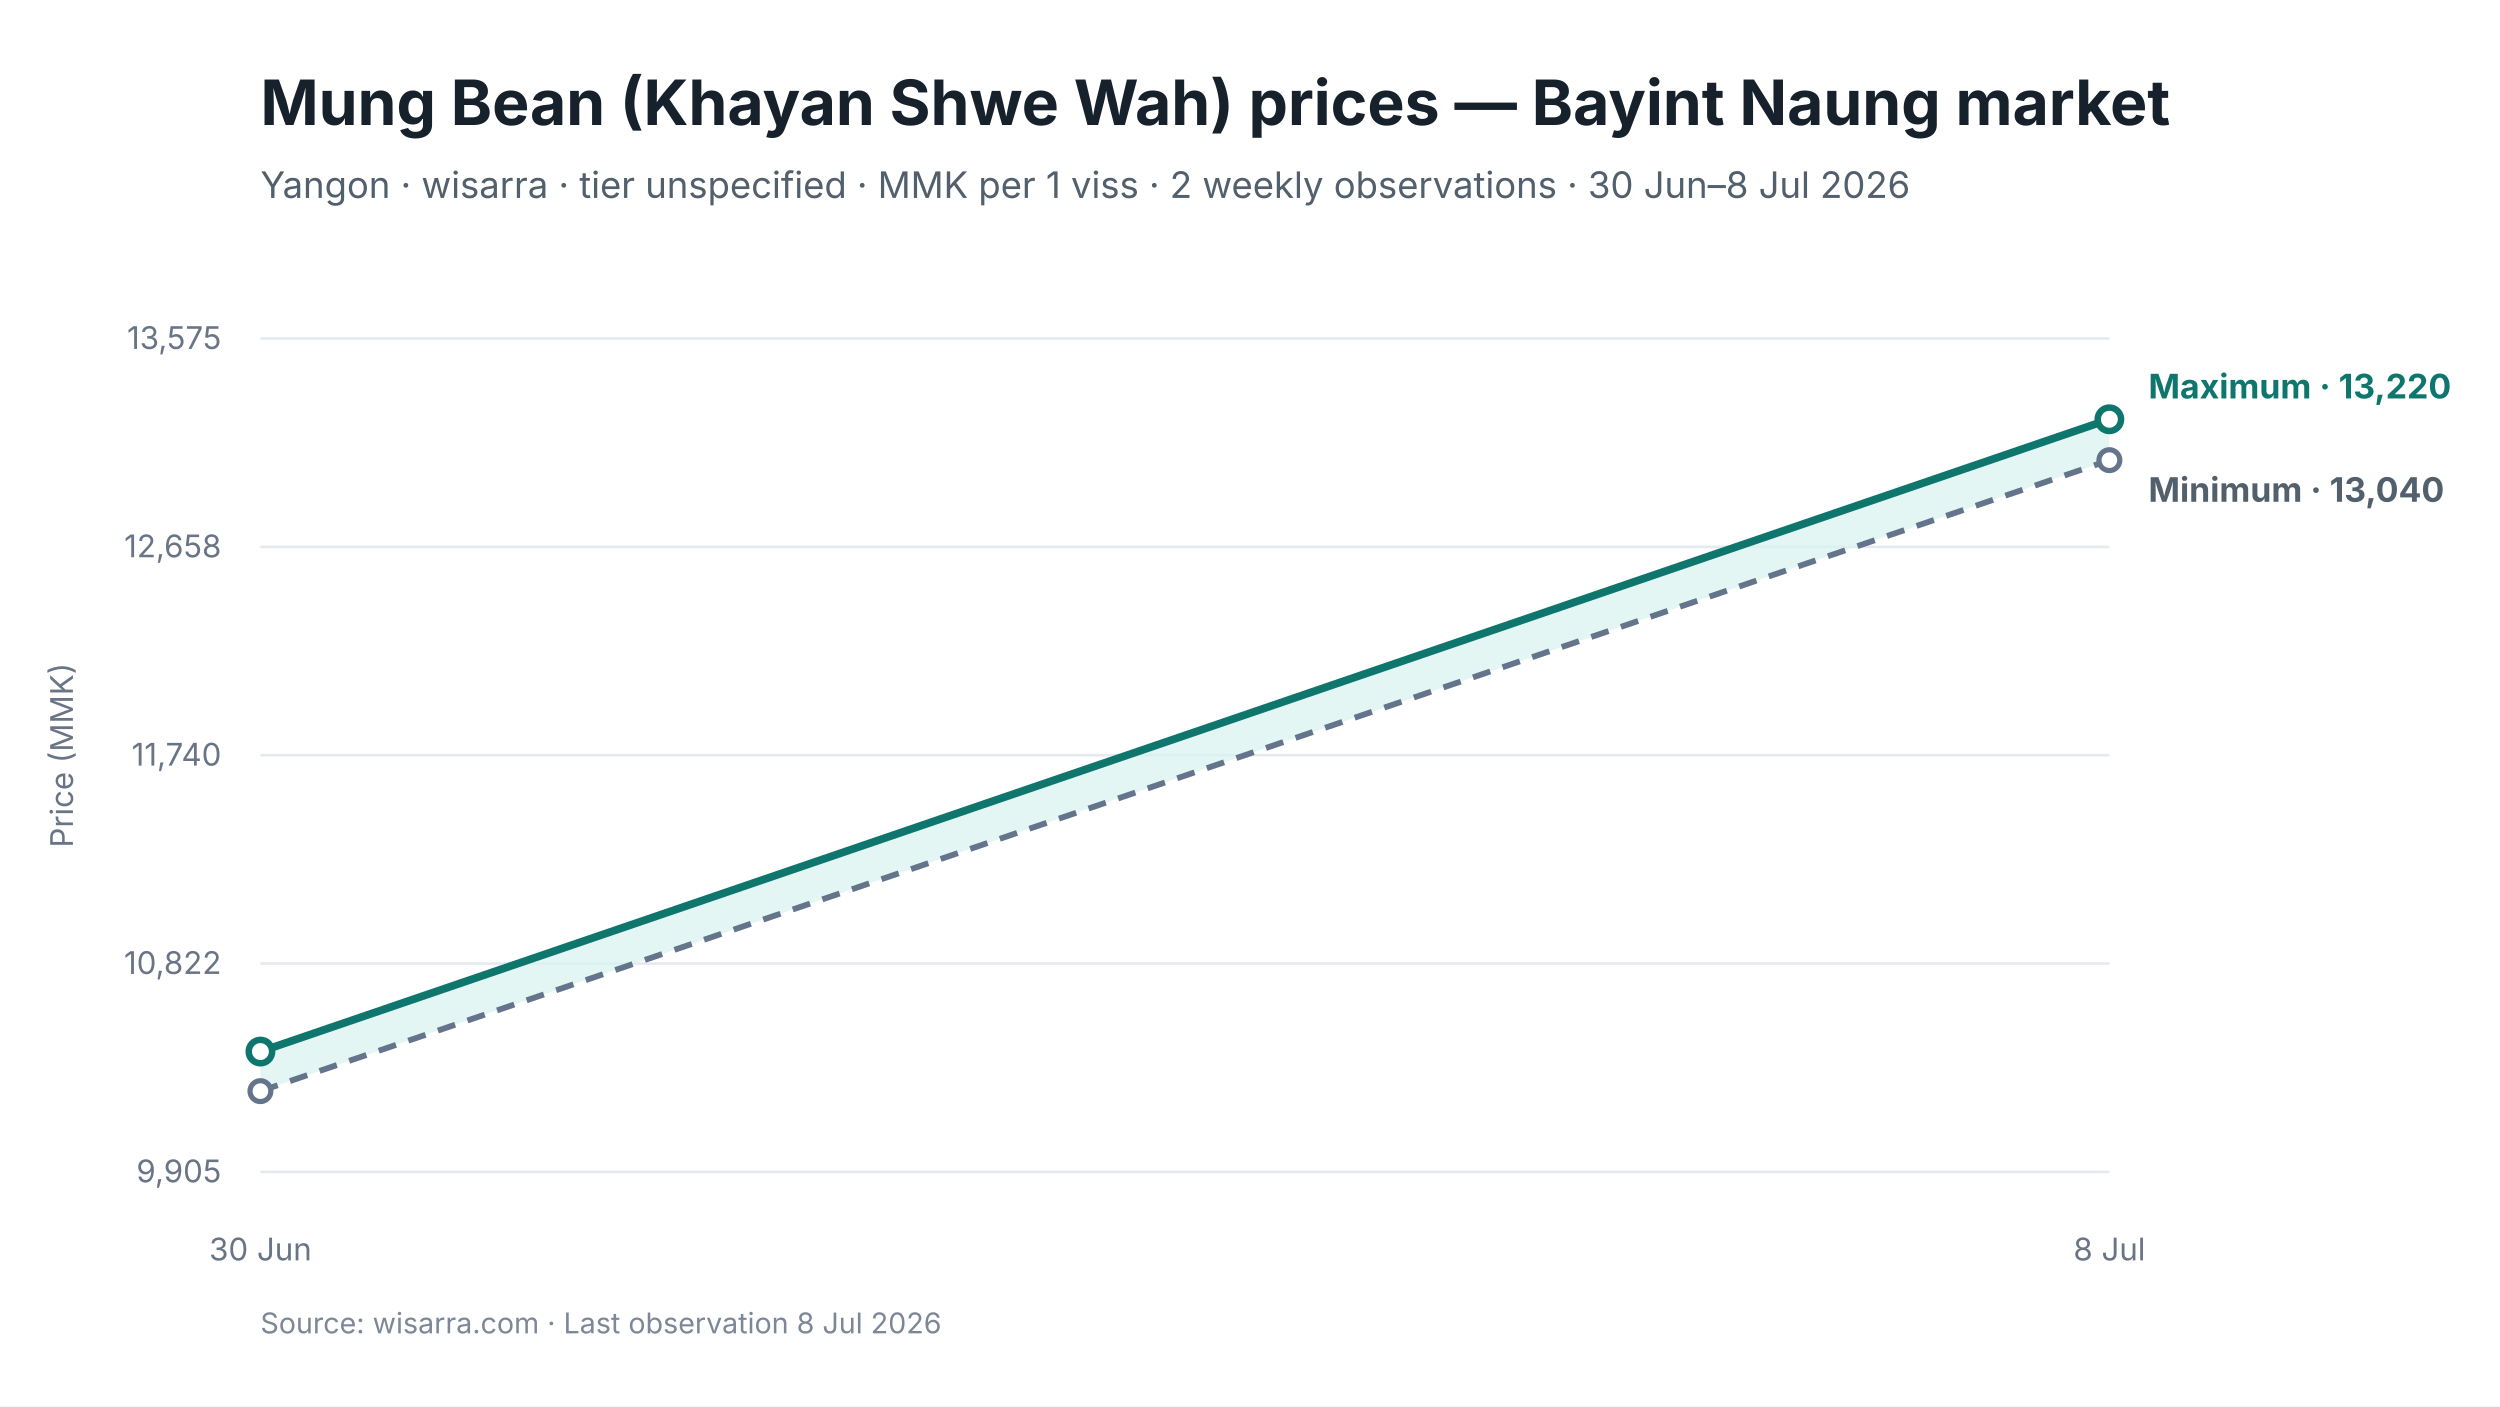
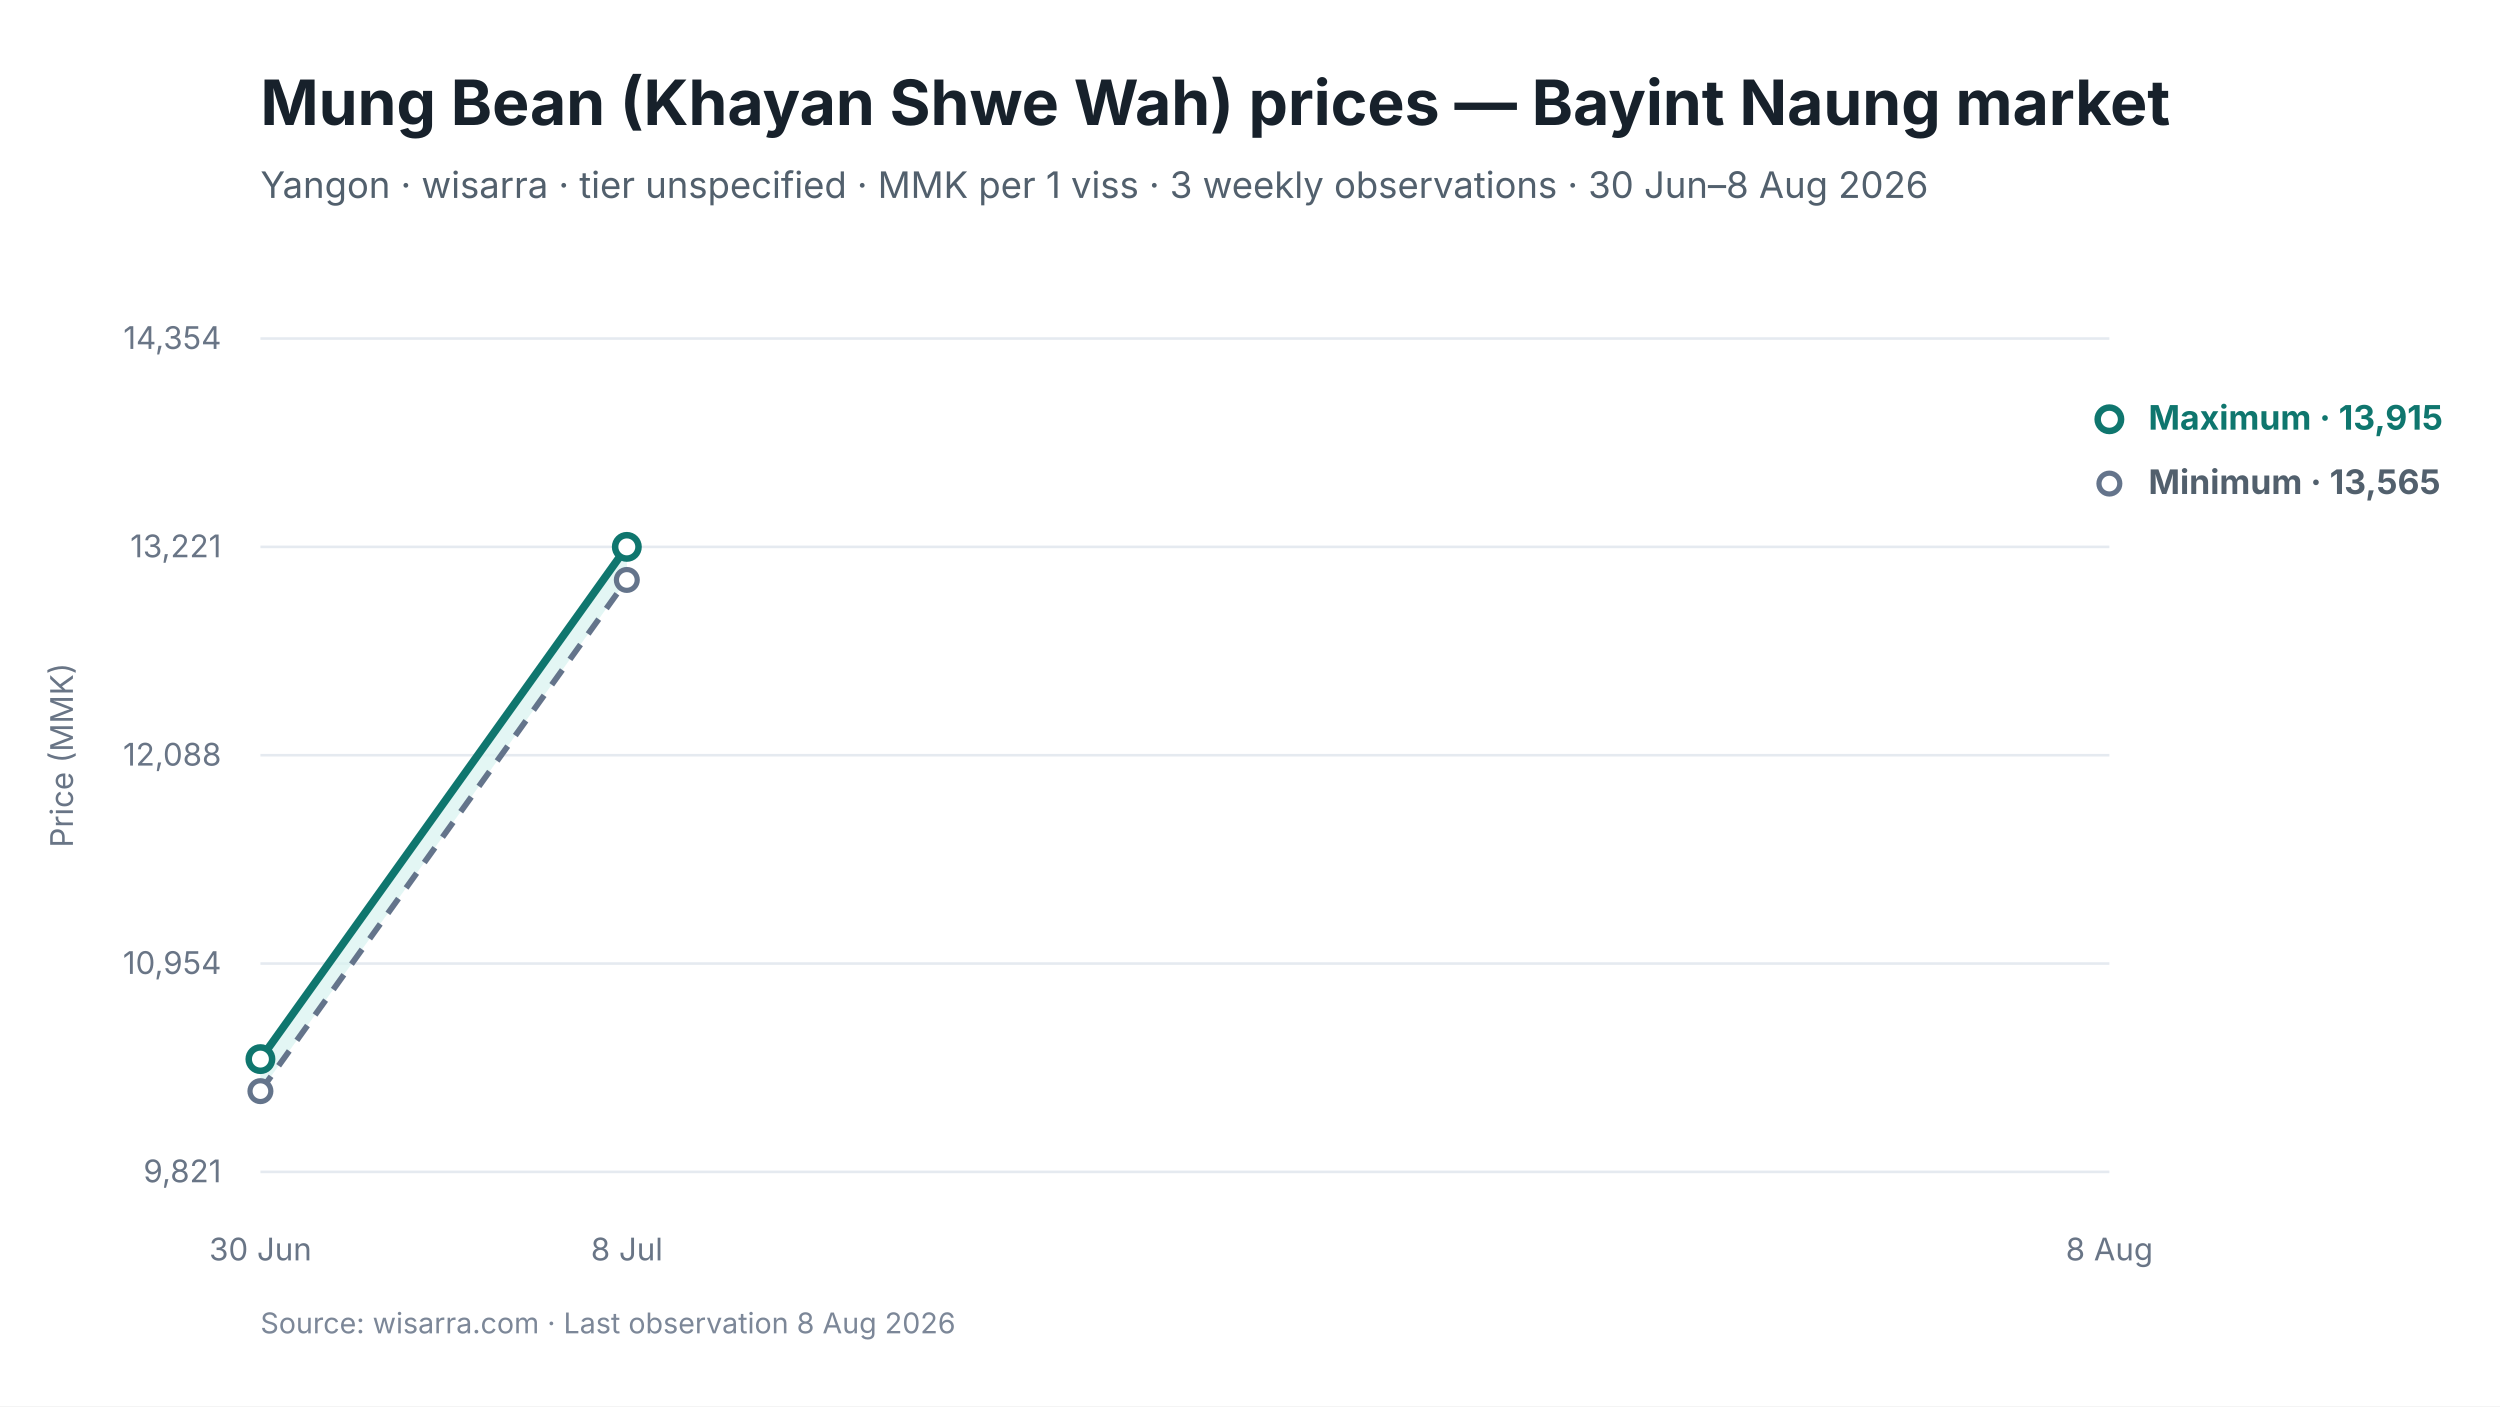
<svg xmlns="http://www.w3.org/2000/svg" viewBox="0 0 960 540" width="960" height="540" role="img" aria-labelledby="chart-title chart-desc">
  <style>
text { font-family: Inter, -apple-system, BlinkMacSystemFont, "Segoe UI", sans-serif; fill: #17212B; }
.chart-title { font-size: 24px; font-weight: 650; }
.subtitle { font-size: 14px; fill: #52606D; }
.axis { font-size: 12px; fill: #697586; }
.grid { stroke: #E5EAF0; stroke-width: 1; }
.range { fill: #D9F3F0; fill-opacity: 0.72; }
.maximum { stroke: #0F766E; stroke-width: 3; fill: none; }
.minimum { stroke: #64748B; stroke-width: 2.25; stroke-dasharray: 7 5; fill: none; }
.modal { stroke: #2563EB; stroke-width: 3; fill: none; }
.point-max { fill: #FFFFFF; stroke: #0F766E; stroke-width: 2.5; }
.point-min { fill: #FFFFFF; stroke: #64748B; stroke-width: 2; }
.point-modal { fill: #FFFFFF; stroke: #2563EB; stroke-width: 2.5; }
.direct-label { font-size: 13px; font-weight: 650; }
.maximum-label { fill: #0F766E; }
.minimum-label { fill: #52606D; }
.combined-label { fill: #334155; }
.modal-label { fill: #1D4ED8; }
.source { font-size: 11px; fill: #7C8798; }
</style>
  <rect width="960" height="540" fill="#FFFFFF" />
  <text id="chart-title" x="100" y="48" class="chart-title">Mung Bean (Khayan Shwe Wah) prices — Bayint Naung market</text>
-   <text x="100" y="76" class="subtitle">Yangon · wisarra · tier unspecified · MMK per 1 viss · 2 weekly observations · 30 Jun–8 Jul 2026</text>
+   <text x="100" y="76" class="subtitle">Yangon · wisarra · tier unspecified · MMK per 1 viss · 3 weekly observations · 30 Jun–8 Aug 2026</text>
  <line x1="100" y1="130.0" x2="810" y2="130.0" class="grid" />
-   <text x="85" y="134.0" text-anchor="end" class="axis">13,575</text>
+   <text x="85" y="134.0" text-anchor="end" class="axis">14,354</text>
  <line x1="100" y1="210.0" x2="810" y2="210.0" class="grid" />
-   <text x="85" y="214.0" text-anchor="end" class="axis">12,658</text>
+   <text x="85" y="214.0" text-anchor="end" class="axis">13,221</text>
  <line x1="100" y1="290.0" x2="810" y2="290.0" class="grid" />
-   <text x="85" y="294.0" text-anchor="end" class="axis">11,740</text>
+   <text x="85" y="294.0" text-anchor="end" class="axis">12,088</text>
  <line x1="100" y1="370.0" x2="810" y2="370.0" class="grid" />
-   <text x="85" y="374.0" text-anchor="end" class="axis">10,822</text>
+   <text x="85" y="374.0" text-anchor="end" class="axis">10,954</text>
  <line x1="100" y1="450.0" x2="810" y2="450.0" class="grid" />
-   <text x="85" y="454.0" text-anchor="end" class="axis">9,905</text>
-   <polygon points="100.0,419.0 810.0,176.7 810.0,161.0 100.0,403.8" class="range" />
-   <path d="M 100.0 419.0 L 810.0 176.7" class="minimum" />
-   <path d="M 100.0 403.8 L 810.0 161.0" class="maximum" />
+   <text x="85" y="454.0" text-anchor="end" class="axis">9,821</text>
+   <polygon points="100.0,419.0 240.7,222.7 240.7,210.0 100.0,406.7" class="range" />
+   <path d="M 100.0 419.0 L 240.7 222.7" class="minimum" />
+   <path d="M 100.0 406.7 L 240.7 210.0" class="maximum" />
  <circle cx="100.0" cy="419.0" r="4" class="point-min" />
-   <circle cx="810.0" cy="176.7" r="4" class="point-min" />
-   <circle cx="100.0" cy="403.8" r="4.5" class="point-max" />
+   <circle cx="240.7" cy="222.7" r="4" class="point-min" />
+   <circle cx="810.0" cy="185.7" r="4" class="point-min" />
+   <circle cx="100.0" cy="406.7" r="4.5" class="point-max" />
+   <circle cx="240.7" cy="210.0" r="4.5" class="point-max" />
  <circle cx="810.0" cy="161.0" r="4.5" class="point-max" />
  <text x="100.0" y="484" text-anchor="middle" class="axis">30 Jun</text>
-   <text x="810.0" y="484" text-anchor="middle" class="axis">8 Jul</text>
-   <text x="825.0" y="153.0" class="direct-label maximum-label">Maximum · 13,220</text>
-   <text x="825.0" y="192.7" class="direct-label minimum-label">Minimum · 13,040</text>
+   <text x="240.7" y="484" text-anchor="middle" class="axis">8 Jul</text>
+   <text x="810.0" y="484" text-anchor="middle" class="axis">8 Aug</text>
+   <text x="825.0" y="165.0" class="direct-label maximum-label">Maximum · 13,915</text>
+   <text x="825.0" y="189.7" class="direct-label minimum-label">Minimum · 13,565</text>
  <text x="28" y="290.0" text-anchor="middle" class="axis" transform="rotate(-90 28 290.0)">Price (MMK)</text>
-   <text x="100" y="512" class="source">Source: wisarra.com · Last observation 8 Jul 2026</text>
+   <text x="100" y="512" class="source">Source: wisarra.com · Last observation 8 Aug 2026</text>
</svg>
